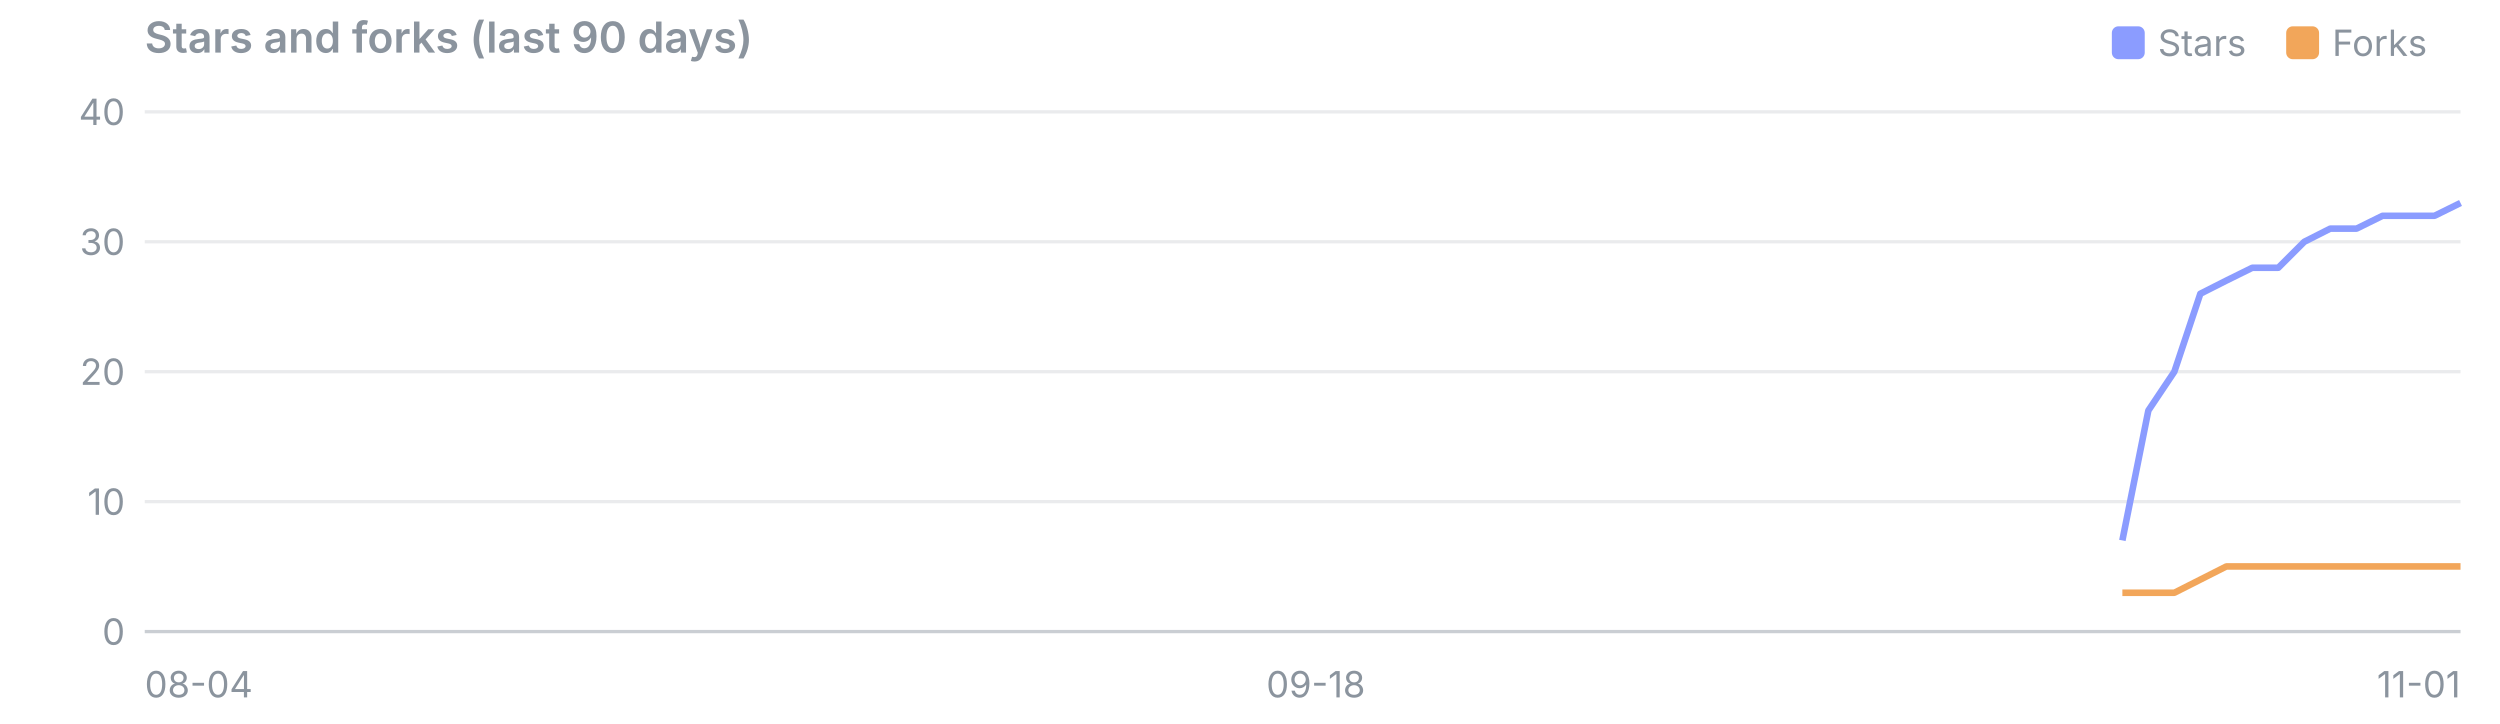
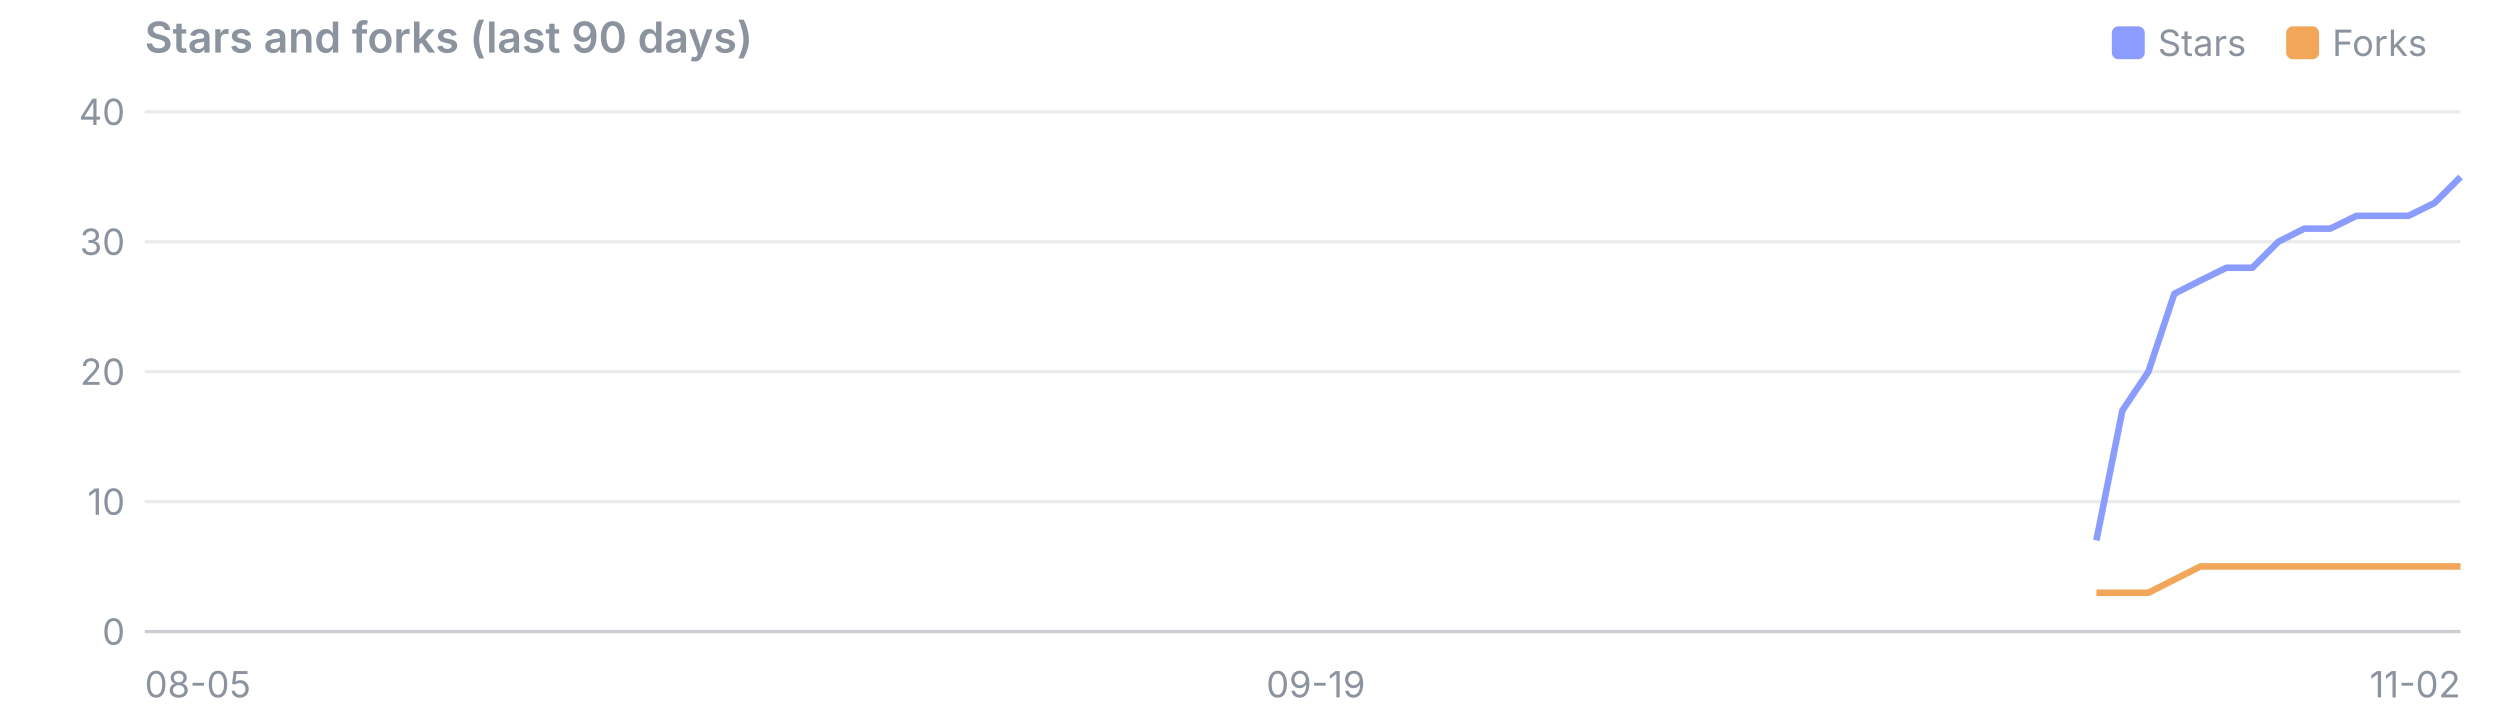
<svg xmlns="http://www.w3.org/2000/svg" viewBox="0 0 760 220" width="760" height="220" font-family="system-ui,-apple-system,Segoe UI,sans-serif" font-size="11">
  <text x="44" y="16" font-size="13" font-weight="600" fill="#8b949e">Stars and forks (last 90 days)</text>
  <rect x="695" y="8" width="10" height="10" rx="2" fill="#f2a65a" />
  <text x="709" y="17" fill="#8b949e">Forks</text>
  <rect x="642" y="8" width="10" height="10" rx="2" fill="#8b9cff" />
  <text x="656" y="17" fill="#8b949e">Stars</text>
  <line x1="44" x2="748" y1="192.0" y2="192.0" stroke="#8b949e" stroke-opacity="0.45" />
  <text x="38" y="196.0" text-anchor="end" fill="#8b949e">0</text>
  <line x1="44" x2="748" y1="152.5" y2="152.5" stroke="#8b949e" stroke-opacity="0.18" />
  <text x="38" y="156.5" text-anchor="end" fill="#8b949e">10</text>
  <line x1="44" x2="748" y1="113.0" y2="113.0" stroke="#8b949e" stroke-opacity="0.18" />
  <text x="38" y="117.0" text-anchor="end" fill="#8b949e">20</text>
  <line x1="44" x2="748" y1="73.5" y2="73.5" stroke="#8b949e" stroke-opacity="0.18" />
  <text x="38" y="77.5" text-anchor="end" fill="#8b949e">30</text>
  <line x1="44" x2="748" y1="34.0" y2="34.0" stroke="#8b949e" stroke-opacity="0.18" />
  <text x="38" y="38.0" text-anchor="end" fill="#8b949e">40</text>
-   <text x="44.0" y="212" text-anchor="start" fill="#8b949e">08-04</text>
-   <text x="400.0" y="212" text-anchor="middle" fill="#8b949e">09-18</text>
-   <text x="748.0" y="212" text-anchor="end" fill="#8b949e">11-01</text>
-   <polyline points="645.2,164.3 653.1,124.8 661.0,113.0 668.9,89.3 676.8,85.3 684.7,81.4 692.6,81.4 700.5,73.5 708.4,69.5 716.4,69.5 724.3,65.6 732.2,65.6 740.1,65.6 748.0,61.7" fill="none" stroke="#8b9cff" stroke-width="2" stroke-linejoin="round" />
-   <polyline points="645.2,180.2 653.1,180.2 661.0,180.2 668.9,176.2 676.8,172.2 684.7,172.2 692.6,172.2 700.5,172.2 708.4,172.2 716.4,172.2 724.3,172.2 732.2,172.2 740.1,172.2 748.0,172.2" fill="none" stroke="#f2a65a" stroke-width="2" stroke-linejoin="round" />
+   <text x="44.0" y="212" text-anchor="start" fill="#8b949e">08-05</text>
+   <text x="400.0" y="212" text-anchor="middle" fill="#8b949e">09-19</text>
+   <text x="748.0" y="212" text-anchor="end" fill="#8b949e">11-02</text>
+   <polyline points="637.3,164.3 645.2,124.8 653.1,113.0 661.0,89.3 668.9,85.3 676.8,81.4 684.7,81.4 692.6,73.5 700.5,69.5 708.4,69.5 716.4,65.6 724.3,65.6 732.2,65.6 740.1,61.7 748.0,53.8" fill="none" stroke="#8b9cff" stroke-width="2" stroke-linejoin="round" />
+   <polyline points="637.3,180.2 645.2,180.2 653.1,180.2 661.0,176.2 668.9,172.2 676.8,172.2 684.7,172.2 692.6,172.2 700.5,172.2 708.4,172.2 716.4,172.2 724.3,172.2 732.2,172.2 740.1,172.2 748.0,172.2" fill="none" stroke="#f2a65a" stroke-width="2" stroke-linejoin="round" />
</svg>
